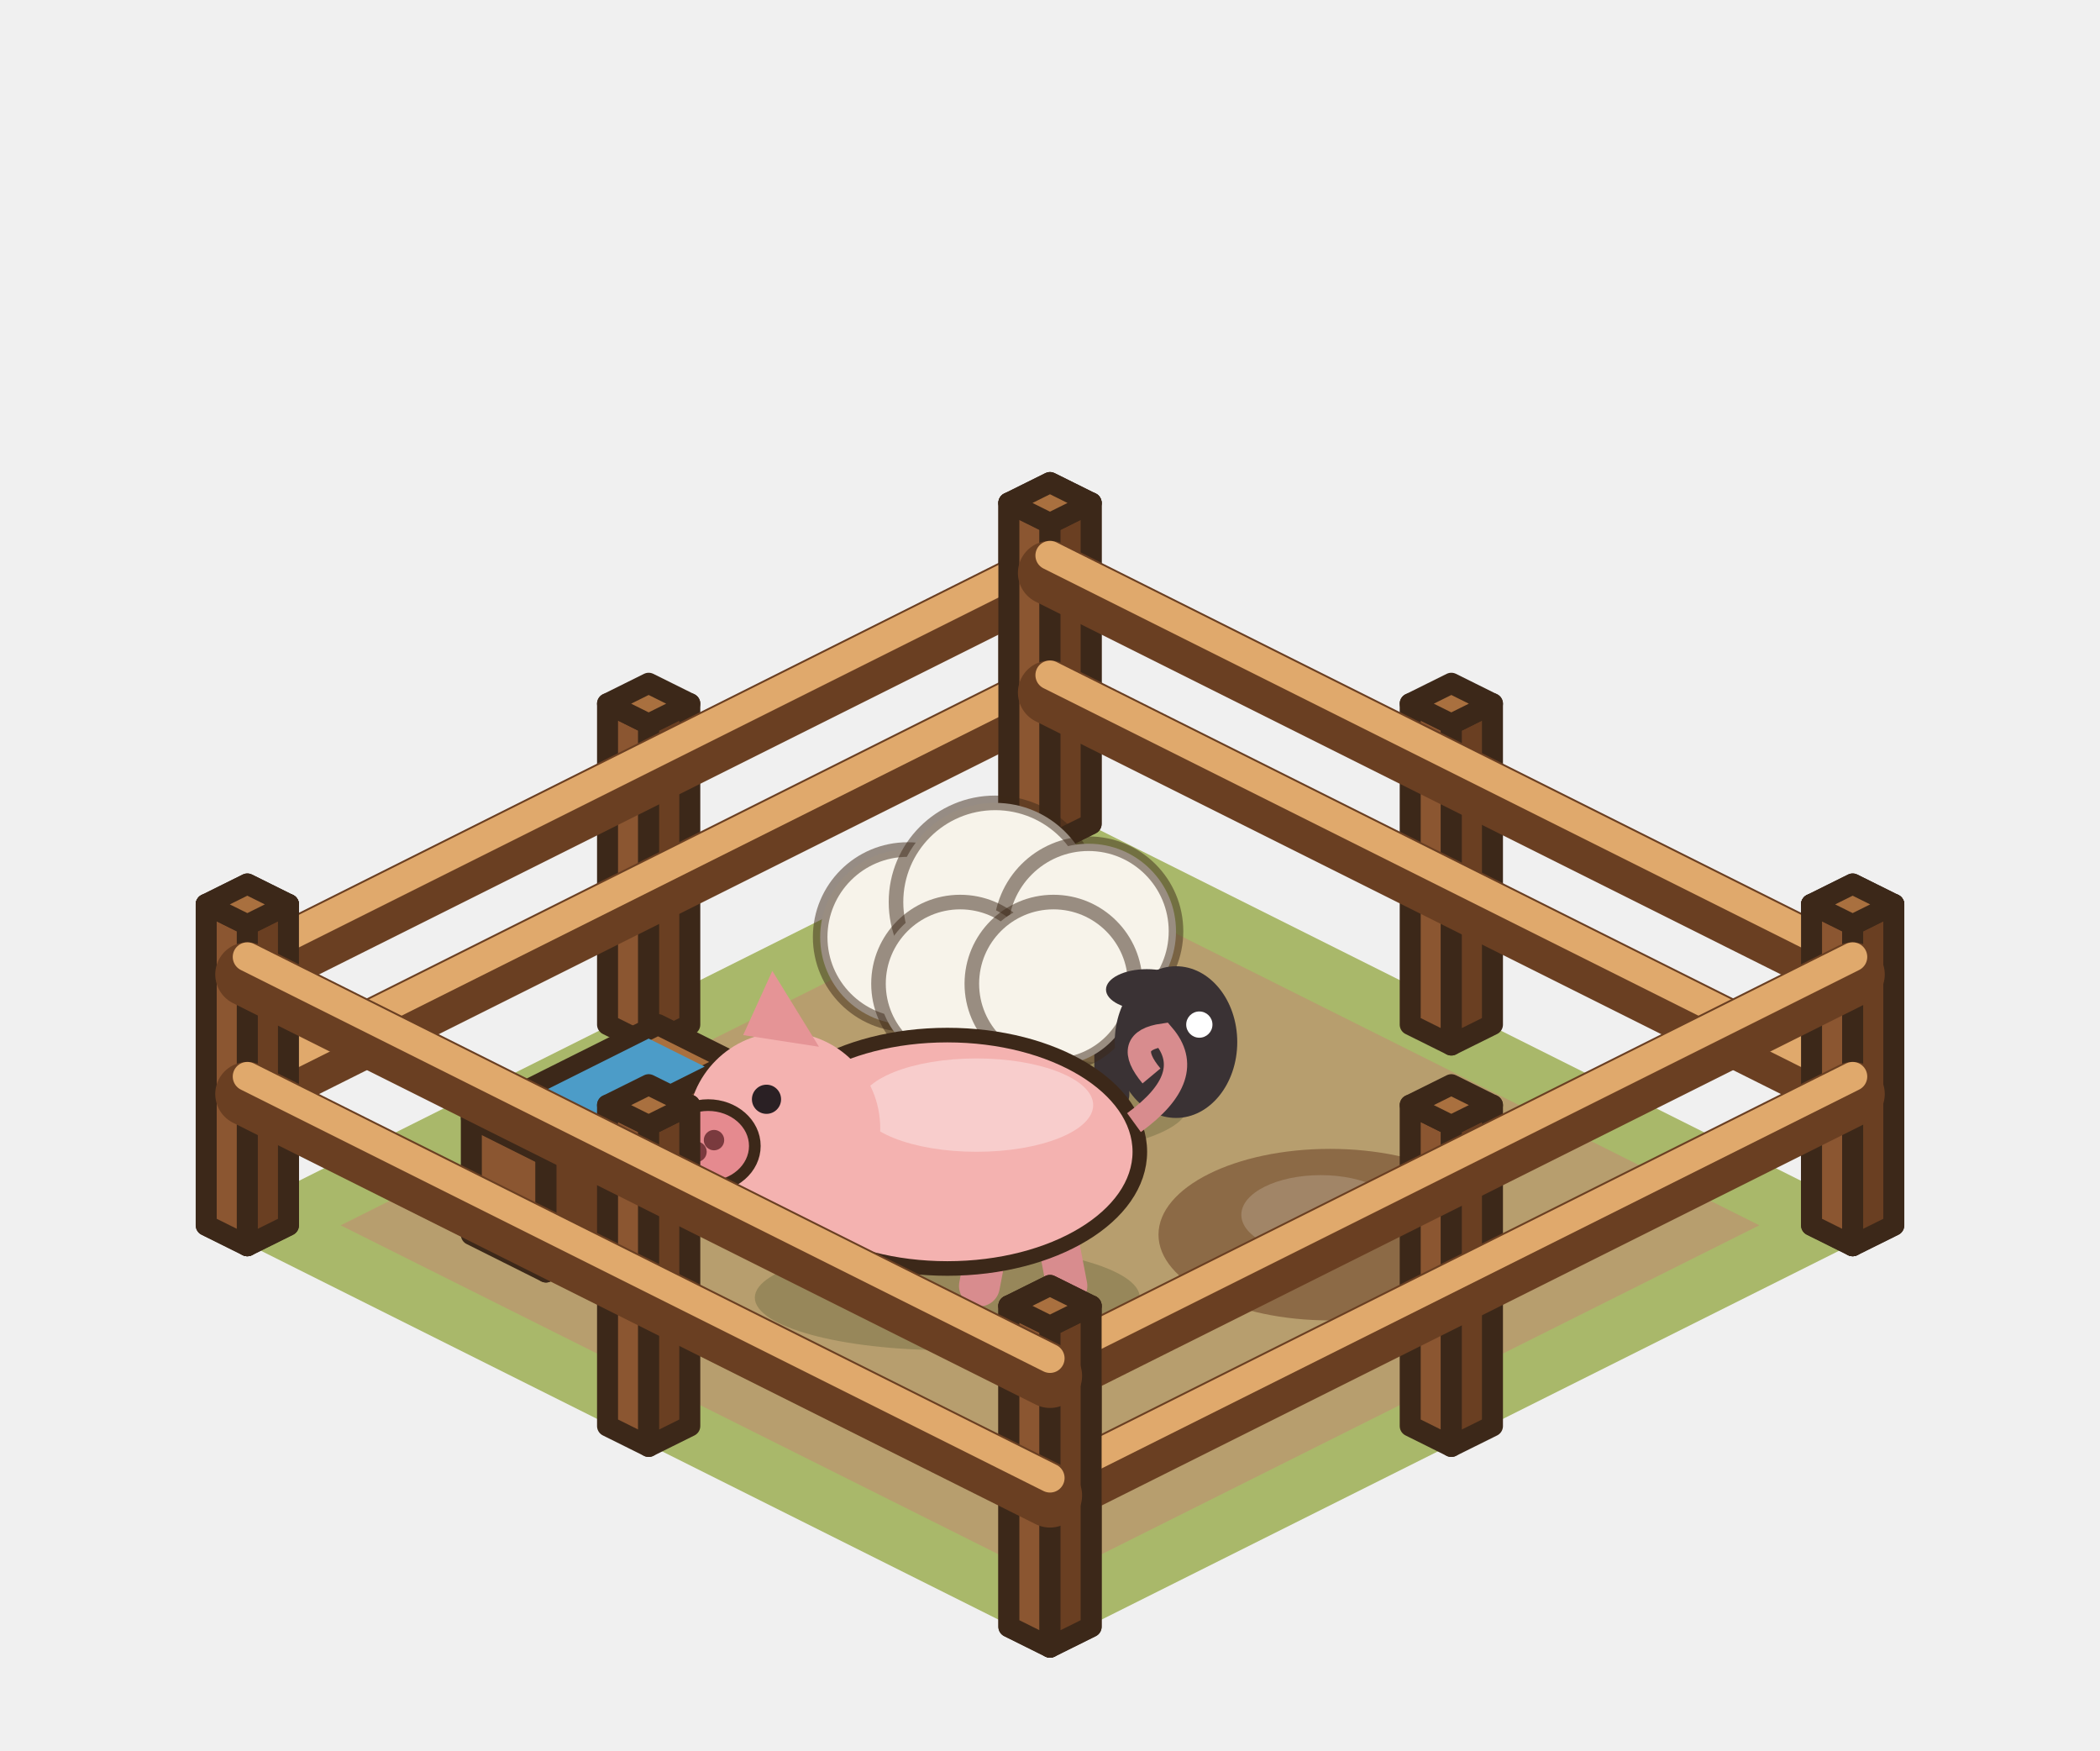
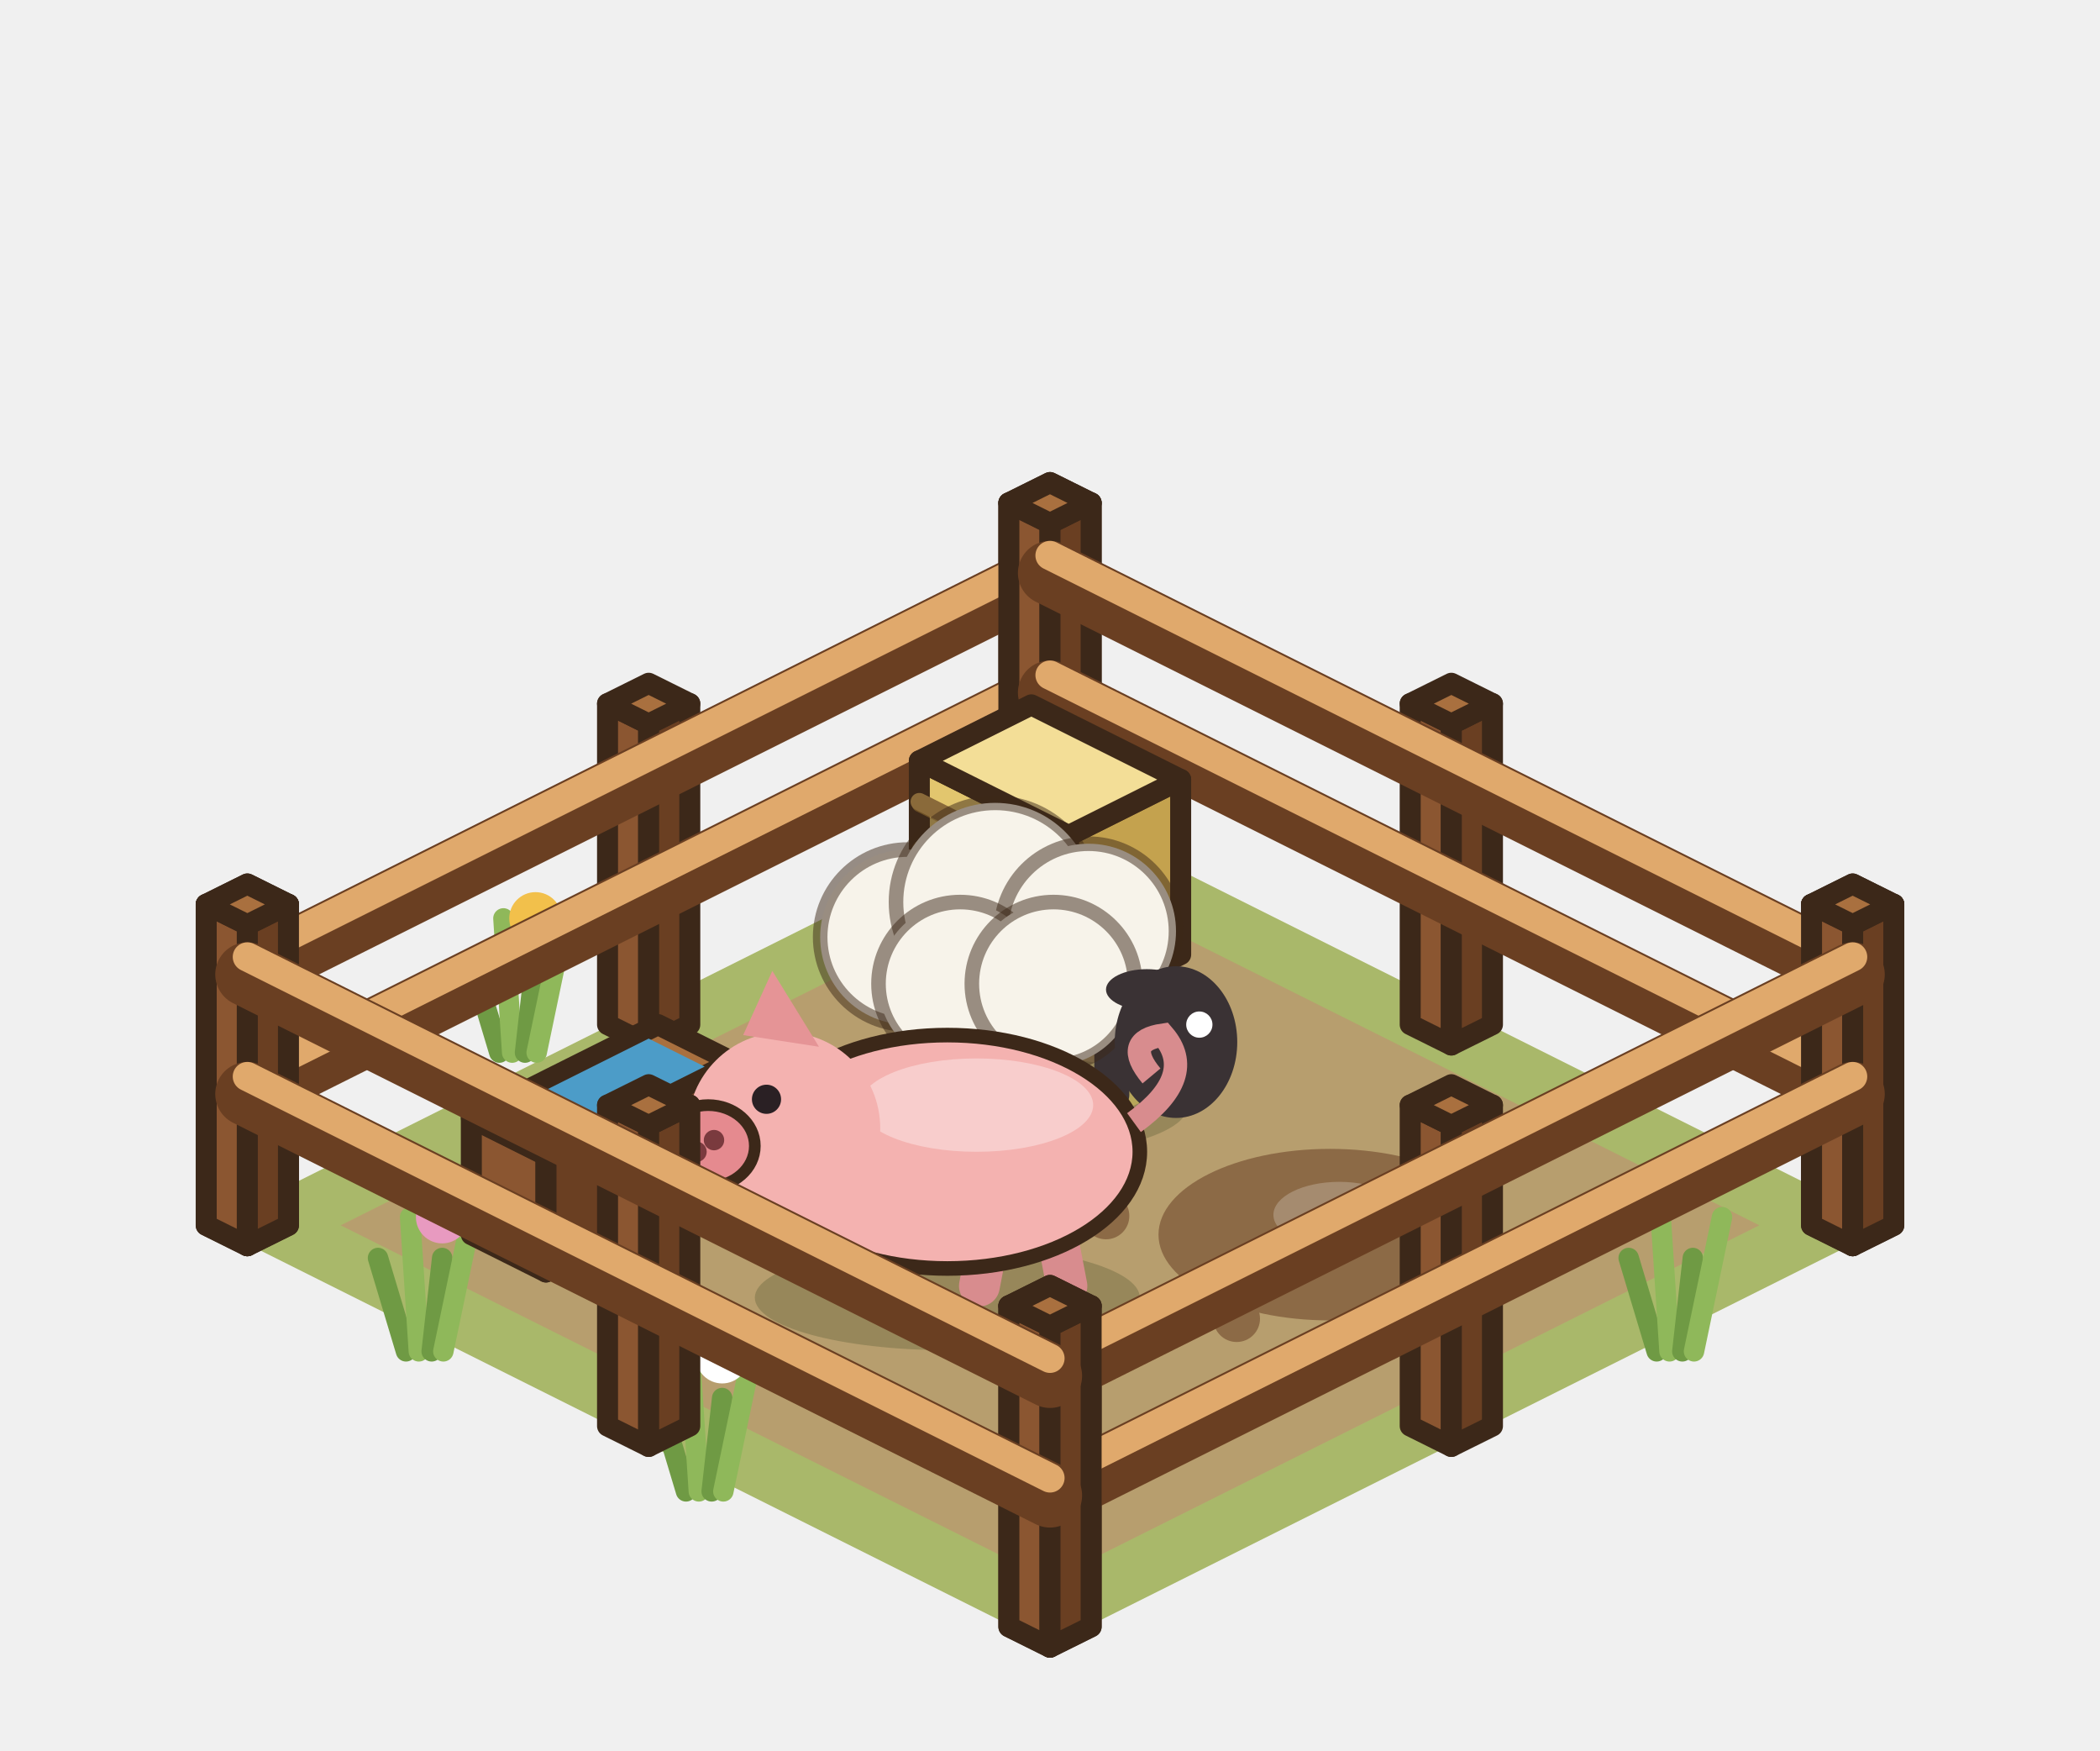
<svg xmlns="http://www.w3.org/2000/svg" width="90" height="75" viewBox="-45 -52.5 90 75">
  <g transform="scale(1.25)">
    <polygon points="0,-14.4 28.8,0 0,14.4 -28.8,0" fill="#A9B86A" />
    <polygon points="0,-12.16 24.32,0 0,12.16 -24.32,0" fill="#B79E6E" />
+     <line x1="-18.88" y1="-5.92" x2="-19.84" y2="-9.12" stroke="#6F9A44" stroke-width="0.7" stroke-linecap="round" />
+     <line x1="-18.44" y1="-5.92" x2="-18.74" y2="-10.52" stroke="#8FB85A" stroke-width="0.7" stroke-linecap="round" />
+     <line x1="-18" y1="-5.92" x2="-17.64" y2="-9.12" stroke="#6F9A44" stroke-width="0.7" stroke-linecap="round" />
+     <line x1="-17.6" y1="-5.92" x2="-16.64" y2="-10.52" stroke="#8FB85A" stroke-width="0.7" stroke-linecap="round" />
+     <circle cx="-17.64" cy="-10.52" r="0.9" fill="#F2C04B" />
+     <line x1="-12.48" y1="9.12" x2="-13.44" y2="5.92" stroke="#6F9A44" stroke-width="0.7" stroke-linecap="round" />
+     <line x1="-12.04" y1="9.12" x2="-12.34" y2="4.52" stroke="#8FB85A" stroke-width="0.7" stroke-linecap="round" />
+     <line x1="-11.6" y1="9.12" x2="-11.24" y2="5.92" stroke="#6F9A44" stroke-width="0.7" stroke-linecap="round" />
+     <line x1="-11.2" y1="9.12" x2="-10.24" y2="4.52" stroke="#8FB85A" stroke-width="0.7" stroke-linecap="round" />
+     <circle cx="-11.24" cy="4.52" r="0.9" fill="#FFFFFF" />
+     <line x1="20.8" y1="4.32" x2="19.84" y2="1.12" stroke="#6F9A44" stroke-width="0.7" stroke-linecap="round" />
+     <line x1="21.24" y1="4.32" x2="20.94" y2="-0.28" stroke="#8FB85A" stroke-width="0.7" stroke-linecap="round" />
+     <line x1="21.68" y1="4.32" x2="22.04" y2="1.12" stroke="#6F9A44" stroke-width="0.7" stroke-linecap="round" />
+     <line x1="22.08" y1="4.32" x2="23.04" y2="-0.28" stroke="#8FB85A" stroke-width="0.7" stroke-linecap="round" />
+     <line x1="-22.08" y1="4.32" x2="-23.04" y2="1.12" stroke="#6F9A44" stroke-width="0.7" stroke-linecap="round" />
+     <line x1="-21.64" y1="4.32" x2="-21.94" y2="-0.28" stroke="#8FB85A" stroke-width="0.7" stroke-linecap="round" />
+     <line x1="-21.2" y1="4.32" x2="-20.84" y2="1.12" stroke="#6F9A44" stroke-width="0.7" stroke-linecap="round" />
+     <line x1="-20.8" y1="4.32" x2="-19.84" y2="-0.28" stroke="#8FB85A" stroke-width="0.7" stroke-linecap="round" />
+     <circle cx="-20.84" cy="-0.28" r="0.9" fill="#E89AC0" />
    <polygon points="-28.93,0 -27.52,0.7 -27.52,-10.3 -28.93,-11" fill="#8B5631" stroke="#3C2819" stroke-width="0.72" stroke-linejoin="round" />
    <polygon points="-26.11,0 -27.52,0.7 -27.52,-10.3 -26.11,-11" fill="#6A3F22" stroke="#3C2819" stroke-width="0.72" stroke-linejoin="round" />
    <polygon points="-27.52,-11.7 -26.11,-11 -27.52,-10.3 -28.93,-11" fill="#A9703F" stroke="#3C2819" stroke-width="0.72" stroke-linejoin="round" />
    <polygon points="-15.17,-6.88 -13.76,-6.18 -13.76,-17.18 -15.17,-17.88" fill="#8B5631" stroke="#3C2819" stroke-width="0.72" stroke-linejoin="round" />
    <polygon points="-12.35,-6.88 -13.76,-6.18 -13.76,-17.18 -12.35,-17.88" fill="#6A3F22" stroke="#3C2819" stroke-width="0.72" stroke-linejoin="round" />
    <polygon points="-13.76,-18.58 -12.35,-17.88 -13.76,-17.18 -15.17,-17.88" fill="#A9703F" stroke="#3C2819" stroke-width="0.72" stroke-linejoin="round" />
    <polygon points="-1.41,-13.76 0,-13.06 0,-24.06 -1.41,-24.76" fill="#8B5631" stroke="#3C2819" stroke-width="0.72" stroke-linejoin="round" />
    <polygon points="1.41,-13.76 0,-13.06 0,-24.06 1.41,-24.76" fill="#6A3F22" stroke="#3C2819" stroke-width="0.72" stroke-linejoin="round" />
    <polygon points="0,-25.46 1.41,-24.76 0,-24.06 -1.41,-24.76" fill="#A9703F" stroke="#3C2819" stroke-width="0.72" stroke-linejoin="round" />
    <line x1="-27.52" y1="-4.5" x2="0" y2="-18.26" stroke="#6A3F22" stroke-width="2.2" stroke-linecap="round" />
    <line x1="-27.52" y1="-5.1" x2="0" y2="-18.86" stroke="#E0A96C" stroke-width="1" stroke-linecap="round" />
    <line x1="-27.52" y1="-8.6" x2="0" y2="-22.36" stroke="#6A3F22" stroke-width="2.2" stroke-linecap="round" />
    <line x1="-27.52" y1="-9.2" x2="0" y2="-22.96" stroke="#E0A96C" stroke-width="1" stroke-linecap="round" />
    <polygon points="-1.41,-13.76 0,-13.06 0,-24.06 -1.41,-24.76" fill="#8B5631" stroke="#3C2819" stroke-width="0.72" stroke-linejoin="round" />
    <polygon points="1.41,-13.76 0,-13.06 0,-24.06 1.41,-24.76" fill="#6A3F22" stroke="#3C2819" stroke-width="0.72" stroke-linejoin="round" />
    <polygon points="0,-25.46 1.41,-24.76 0,-24.06 -1.41,-24.76" fill="#A9703F" stroke="#3C2819" stroke-width="0.72" stroke-linejoin="round" />
    <polygon points="12.35,-6.88 13.76,-6.18 13.76,-17.18 12.35,-17.88" fill="#8B5631" stroke="#3C2819" stroke-width="0.72" stroke-linejoin="round" />
    <polygon points="15.17,-6.88 13.76,-6.18 13.76,-17.18 15.17,-17.88" fill="#6A3F22" stroke="#3C2819" stroke-width="0.72" stroke-linejoin="round" />
    <polygon points="13.76,-18.58 15.17,-17.88 13.76,-17.18 12.35,-17.88" fill="#A9703F" stroke="#3C2819" stroke-width="0.72" stroke-linejoin="round" />
    <polygon points="26.11,0 27.52,0.7 27.52,-10.3 26.11,-11" fill="#8B5631" stroke="#3C2819" stroke-width="0.72" stroke-linejoin="round" />
    <polygon points="28.93,0 27.52,0.7 27.52,-10.3 28.93,-11" fill="#6A3F22" stroke="#3C2819" stroke-width="0.72" stroke-linejoin="round" />
    <polygon points="27.52,-11.7 28.93,-11 27.52,-10.3 26.11,-11" fill="#A9703F" stroke="#3C2819" stroke-width="0.72" stroke-linejoin="round" />
    <line x1="0" y1="-18.26" x2="27.52" y2="-4.5" stroke="#6A3F22" stroke-width="2.2" stroke-linecap="round" />
    <line x1="0" y1="-18.86" x2="27.52" y2="-5.1" stroke="#E0A96C" stroke-width="1" stroke-linecap="round" />
    <line x1="0" y1="-22.36" x2="27.52" y2="-8.6" stroke="#6A3F22" stroke-width="2.2" stroke-linecap="round" />
    <line x1="0" y1="-22.96" x2="27.52" y2="-9.2" stroke="#E0A96C" stroke-width="1" stroke-linecap="round" />
+     <polygon points="-4.48,-9.92 0.64,-7.36 0.64,-13.36 -4.48,-15.92" fill="#E2C66E" stroke="#3C2819" stroke-width="0.72" stroke-linejoin="round" />
+     <polygon points="4.48,-9.28 0.64,-7.36 0.64,-13.36 4.48,-15.28" fill="#C4A24E" stroke="#3C2819" stroke-width="0.72" stroke-linejoin="round" />
+     <polygon points="-0.64,-17.84 4.48,-15.28 0.64,-13.36 -4.48,-15.92" fill="#F3DE97" stroke="#3C2819" stroke-width="0.72" stroke-linejoin="round" />
+     <line x1="-4.48" y1="-11.42" x2="0.64" y2="-8.86" stroke="rgba(160,120,50,.5)" stroke-width="0.5" stroke-linecap="round" />
+     <line x1="-4.48" y1="-12.92" x2="0.64" y2="-10.36" stroke="rgba(160,120,50,.5)" stroke-width="0.5" stroke-linecap="round" />
+     <line x1="-4.48" y1="-14.42" x2="0.64" y2="-11.86" stroke="rgba(160,120,50,.5)" stroke-width="0.5" stroke-linecap="round" />
+     <line x1="-4.48" y1="-11.92" x2="0.64" y2="-9.36" stroke="#8A6A3A" stroke-width="0.6" stroke-linecap="round" />
+     <line x1="-4.48" y1="-14.52" x2="0.64" y2="-11.96" stroke="#8A6A3A" stroke-width="0.6" stroke-linecap="round" />
+     <line x1="-6" y1="-4.6" x2="-4" y2="-5.6" stroke="#E2C66E" stroke-width="0.6" stroke-linecap="round" />
+     <line x1="-3" y1="-3.2" x2="-1" y2="-4.2" stroke="#E2C66E" stroke-width="0.6" stroke-linecap="round" />
+     <line x1="2" y1="-4" x2="4" y2="-5" stroke="#E2C66E" stroke-width="0.6" stroke-linecap="round" />
    <ellipse cx="9.6" cy="0.32" rx="5.88" ry="2.94" fill="#8C6A46" />
-     <ellipse cx="9.28" cy="-0.36" rx="2.72" ry="1.36" fill="rgba(255,255,255,.18)" />
+     <ellipse cx="9.92" cy="-0.36" rx="2.26" ry="1.13" fill="rgba(255,255,255,.22)" />
+     <circle cx="1.92" cy="-0.32" r="0.8" fill="#8C6A46" />
+     <circle cx="11.52" cy="3.84" r="0.8" fill="#8C6A46" />
+     <circle cx="6.4" cy="3.2" r="0.8" fill="#8C6A46" />
    <polygon points="-19.84,0.32 -17.28,1.6 -17.28,-2.4 -19.84,-3.68" fill="#8B5631" stroke="#3C2819" stroke-width="0.72" stroke-linejoin="round" />
    <polygon points="-10.88,-1.6 -17.28,1.6 -17.28,-2.4 -10.88,-5.6" fill="#6A3F22" stroke="#3C2819" stroke-width="0.72" stroke-linejoin="round" />
    <polygon points="-13.44,-6.88 -10.88,-5.6 -17.28,-2.4 -19.84,-3.68" fill="#A9703F" stroke="#3C2819" stroke-width="0.72" stroke-linejoin="round" />
    <polygon points="-13.76,-6.4 -11.84,-5.44 -16.96,-2.88 -18.88,-3.84" fill="#4C9CC8" />
    <ellipse cx="-1.28" cy="-4.08" rx="6" ry="1.7" fill="rgba(40,55,20,.22)" />
    <line x1="-4.28" y1="-6.88" x2="-4.28" y2="-4.48" stroke="#3A3234" stroke-width="1.2" stroke-linecap="round" />
    <line x1="-2.28" y1="-6.88" x2="-2.28" y2="-4.48" stroke="#3A3234" stroke-width="1.2" stroke-linecap="round" />
    <line x1="0.32" y1="-6.88" x2="0.32" y2="-4.48" stroke="#3A3234" stroke-width="1.2" stroke-linecap="round" />
    <line x1="2.12" y1="-6.88" x2="2.12" y2="-4.48" stroke="#3A3234" stroke-width="1.2" stroke-linecap="round" />
    <circle cx="-4.88" cy="-9.88" r="3" fill="#F7F3EA" stroke="rgba(60,40,25,.5)" stroke-width="0.5" />
    <circle cx="-1.88" cy="-11.08" r="3.4" fill="#F7F3EA" stroke="rgba(60,40,25,.5)" stroke-width="0.5" />
    <circle cx="1.32" cy="-10.08" r="3" fill="#F7F3EA" stroke="rgba(60,40,25,.5)" stroke-width="0.5" />
    <circle cx="-3.08" cy="-8.28" r="2.8" fill="#F7F3EA" stroke="rgba(60,40,25,.5)" stroke-width="0.5" />
    <circle cx="0.12" cy="-8.28" r="2.8" fill="#F7F3EA" stroke="rgba(60,40,25,.5)" stroke-width="0.5" />
    <ellipse cx="4.32" cy="-6.28" rx="2.1" ry="2.6" fill="#3A3234" />
    <ellipse cx="3.32" cy="-8.08" rx="1.4" ry="0.7" fill="#3A3234" />
    <circle cx="5.12" cy="-6.88" r="0.45" fill="#FFFFFF" />
    <ellipse cx="-3.52" cy="2.48" rx="6.6" ry="1.8" fill="rgba(40,55,20,.22)" />
    <line x1="0.08" y1="-0.52" x2="0.58" y2="2.08" stroke="#D88C8E" stroke-width="1.4" stroke-linecap="round" />
    <line x1="-1.92" y1="-0.52" x2="-2.42" y2="2.08" stroke="#D88C8E" stroke-width="1.4" stroke-linecap="round" />
    <line x1="-5.52" y1="-0.52" x2="-6.02" y2="2.08" stroke="#D88C8E" stroke-width="1.4" stroke-linecap="round" />
    <line x1="-7.32" y1="-0.52" x2="-6.82" y2="2.08" stroke="#D88C8E" stroke-width="1.4" stroke-linecap="round" />
    <ellipse cx="-3.52" cy="-2.52" rx="6.6" ry="4" fill="#F4B2B0" stroke="#3C2819" stroke-width="0.5" />
    <ellipse cx="-2.52" cy="-4.12" rx="4" ry="1.6" fill="rgba(255,255,255,.35)" />
    <path d="M2.88,-3.52 q2.2,-1.6 1,-3 q-1.4,0.2 -0.4,1.4" stroke="#D88C8E" stroke-width="0.8" fill="none" />
    <circle cx="-9.12" cy="-3.32" r="3.3" fill="#F4B2B0" />
    <path d="M-7.92,-6.12 l-1.6,-2.6 l-1,2.2 Z" fill="#E59496" />
    <ellipse cx="-11.72" cy="-2.72" rx="1.6" ry="1.4" fill="#E58A8F" stroke="#3C2819" stroke-width="0.4" />
    <circle cx="-11.52" cy="-2.92" r="0.35" fill="#7A3A3E" />
    <circle cx="-12.12" cy="-2.52" r="0.35" fill="#7A3A3E" />
    <circle cx="-9.72" cy="-4.32" r="0.5" fill="#2A2024" />
    <polygon points="26.11,0 27.52,0.7 27.52,-10.3 26.11,-11" fill="#8B5631" stroke="#3C2819" stroke-width="0.72" stroke-linejoin="round" />
    <polygon points="28.93,0 27.52,0.7 27.52,-10.3 28.93,-11" fill="#6A3F22" stroke="#3C2819" stroke-width="0.72" stroke-linejoin="round" />
    <polygon points="27.52,-11.7 28.93,-11 27.52,-10.3 26.11,-11" fill="#A9703F" stroke="#3C2819" stroke-width="0.72" stroke-linejoin="round" />
    <polygon points="12.35,6.88 13.76,7.58 13.76,-3.42 12.35,-4.12" fill="#8B5631" stroke="#3C2819" stroke-width="0.72" stroke-linejoin="round" />
    <polygon points="15.17,6.88 13.76,7.58 13.76,-3.42 15.17,-4.12" fill="#6A3F22" stroke="#3C2819" stroke-width="0.72" stroke-linejoin="round" />
    <polygon points="13.76,-4.82 15.17,-4.12 13.76,-3.42 12.35,-4.12" fill="#A9703F" stroke="#3C2819" stroke-width="0.72" stroke-linejoin="round" />
    <polygon points="-1.41,13.76 0,14.46 0,3.46 -1.41,2.76" fill="#8B5631" stroke="#3C2819" stroke-width="0.72" stroke-linejoin="round" />
    <polygon points="1.41,13.76 0,14.46 0,3.46 1.41,2.76" fill="#6A3F22" stroke="#3C2819" stroke-width="0.72" stroke-linejoin="round" />
    <polygon points="0,2.06 1.41,2.76 0,3.46 -1.41,2.76" fill="#A9703F" stroke="#3C2819" stroke-width="0.72" stroke-linejoin="round" />
    <line x1="27.52" y1="-4.5" x2="0" y2="9.26" stroke="#6A3F22" stroke-width="2.2" stroke-linecap="round" />
    <line x1="27.52" y1="-5.1" x2="0" y2="8.66" stroke="#E0A96C" stroke-width="1" stroke-linecap="round" />
    <line x1="27.52" y1="-8.6" x2="0" y2="5.16" stroke="#6A3F22" stroke-width="2.2" stroke-linecap="round" />
    <line x1="27.52" y1="-9.2" x2="0" y2="4.56" stroke="#E0A96C" stroke-width="1" stroke-linecap="round" />
    <polygon points="-1.41,13.76 0,14.46 0,3.46 -1.41,2.76" fill="#8B5631" stroke="#3C2819" stroke-width="0.72" stroke-linejoin="round" />
    <polygon points="1.41,13.76 0,14.46 0,3.46 1.41,2.76" fill="#6A3F22" stroke="#3C2819" stroke-width="0.72" stroke-linejoin="round" />
    <polygon points="0,2.06 1.41,2.76 0,3.46 -1.41,2.76" fill="#A9703F" stroke="#3C2819" stroke-width="0.72" stroke-linejoin="round" />
    <polygon points="-15.17,6.88 -13.76,7.58 -13.76,-3.42 -15.17,-4.12" fill="#8B5631" stroke="#3C2819" stroke-width="0.72" stroke-linejoin="round" />
    <polygon points="-12.35,6.88 -13.76,7.58 -13.76,-3.42 -12.35,-4.12" fill="#6A3F22" stroke="#3C2819" stroke-width="0.72" stroke-linejoin="round" />
    <polygon points="-13.76,-4.82 -12.35,-4.12 -13.76,-3.42 -15.17,-4.12" fill="#A9703F" stroke="#3C2819" stroke-width="0.72" stroke-linejoin="round" />
    <polygon points="-28.93,0 -27.52,0.7 -27.52,-10.3 -28.93,-11" fill="#8B5631" stroke="#3C2819" stroke-width="0.72" stroke-linejoin="round" />
    <polygon points="-26.11,0 -27.52,0.7 -27.52,-10.3 -26.11,-11" fill="#6A3F22" stroke="#3C2819" stroke-width="0.72" stroke-linejoin="round" />
    <polygon points="-27.52,-11.7 -26.11,-11 -27.52,-10.3 -28.93,-11" fill="#A9703F" stroke="#3C2819" stroke-width="0.72" stroke-linejoin="round" />
    <line x1="0" y1="9.26" x2="-27.52" y2="-4.5" stroke="#6A3F22" stroke-width="2.2" stroke-linecap="round" />
    <line x1="0" y1="8.66" x2="-27.52" y2="-5.1" stroke="#E0A96C" stroke-width="1" stroke-linecap="round" />
    <line x1="0" y1="5.16" x2="-27.52" y2="-8.6" stroke="#6A3F22" stroke-width="2.2" stroke-linecap="round" />
    <line x1="0" y1="4.56" x2="-27.52" y2="-9.2" stroke="#E0A96C" stroke-width="1" stroke-linecap="round" />
  </g>
</svg>
